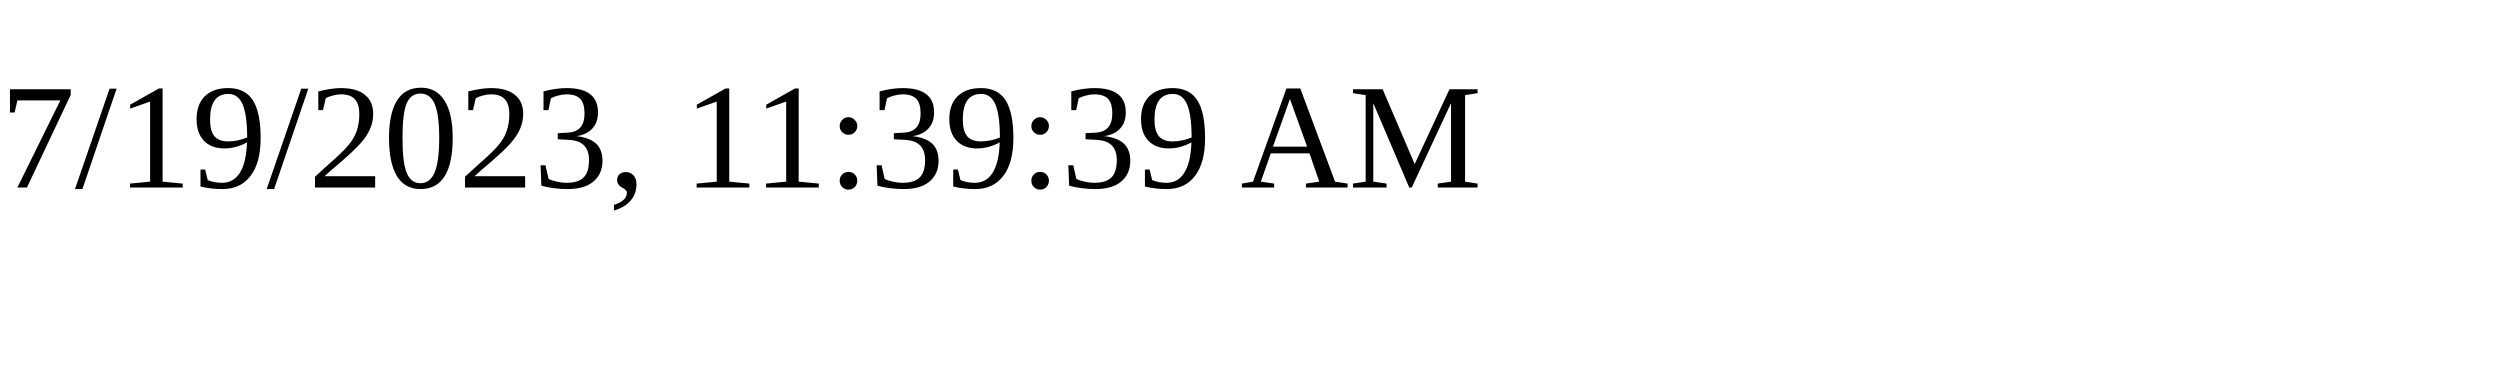
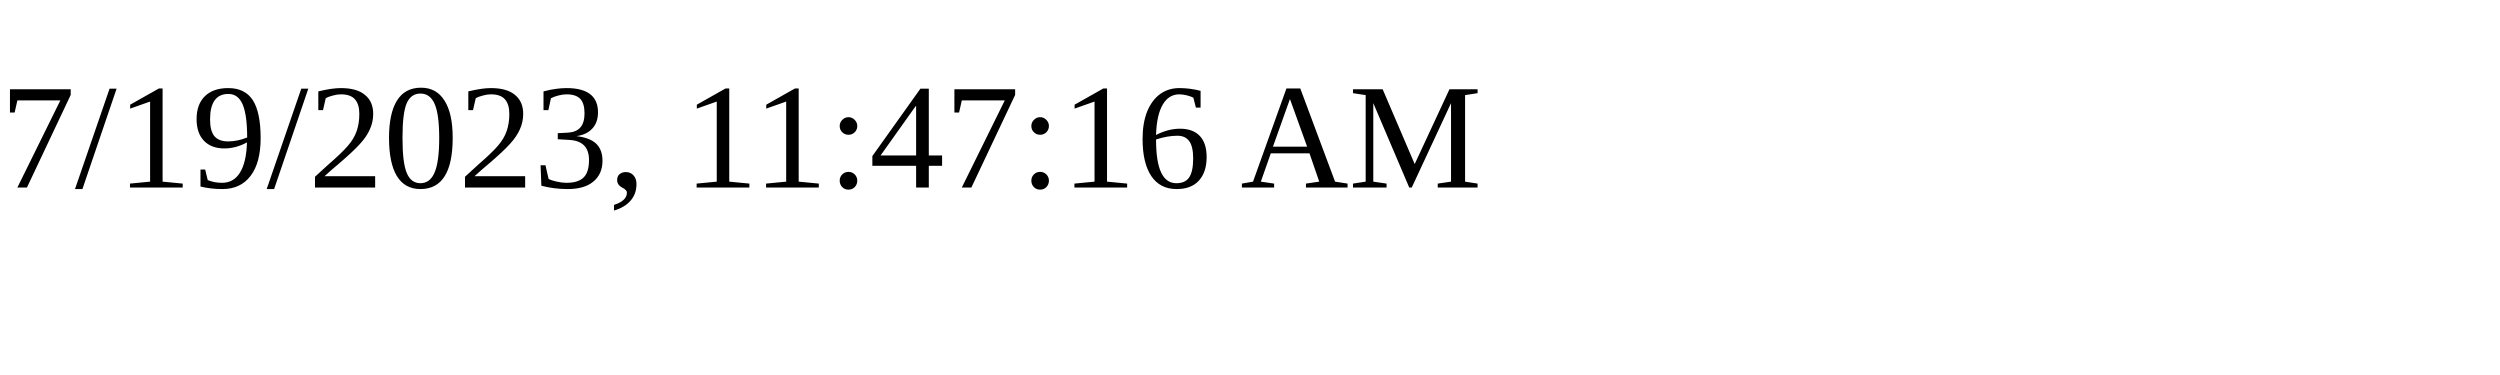
<svg xmlns="http://www.w3.org/2000/svg" height="30" width="200">
-   <text x="0" y="15">7/19/2023, 11:39:39 AM</text>
+   <text x="0" y="15">7/19/2023, 11:47:16 AM</text>
</svg>
